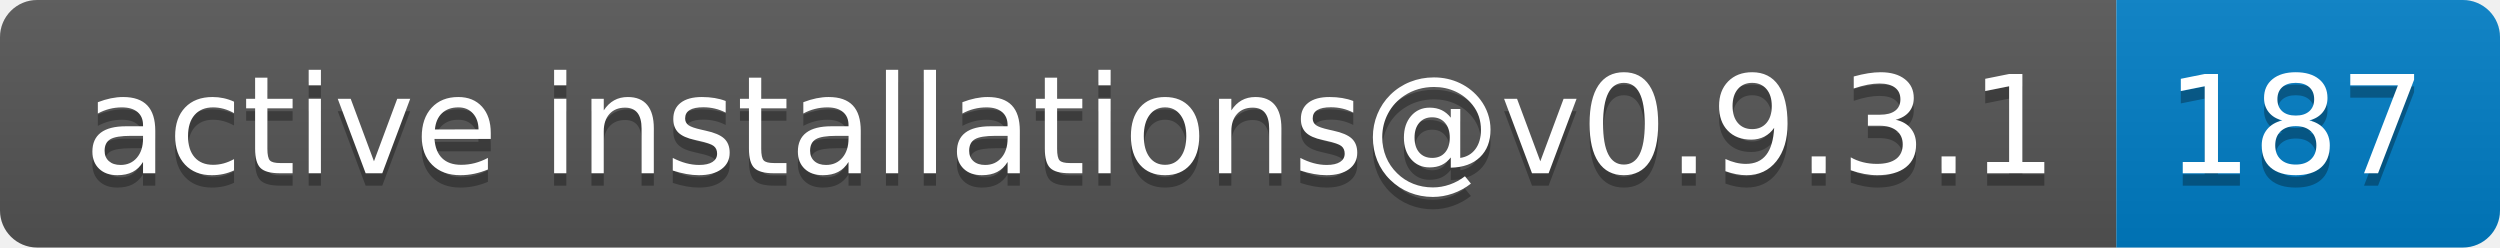
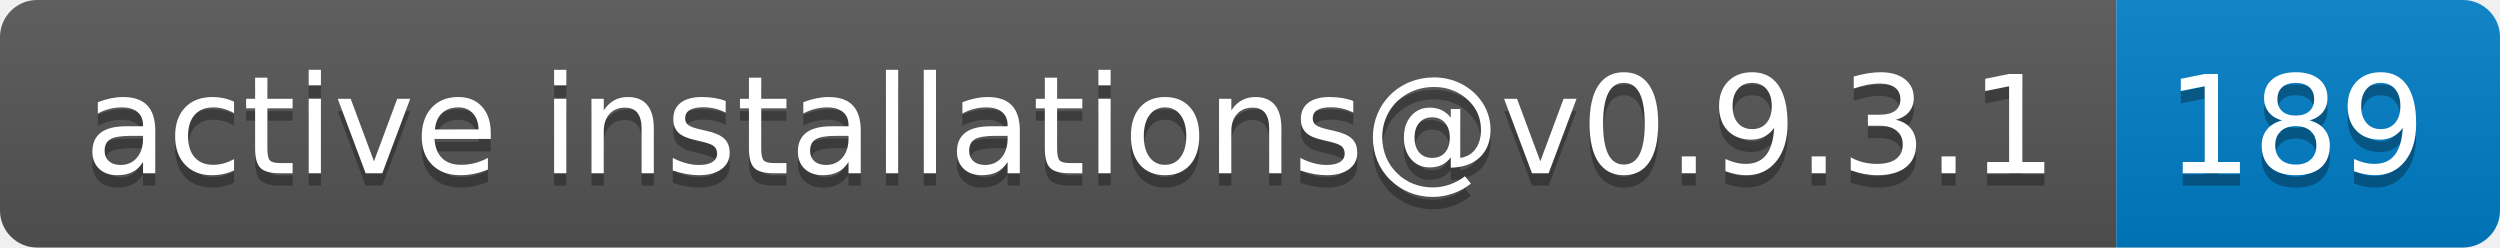
- <svg xmlns="http://www.w3.org/2000/svg" width="202" height="20" role="img" aria-label="active installations@v0.9.3.1: 187">
+ <svg xmlns="http://www.w3.org/2000/svg" width="202" height="20" role="img" aria-label="active installations@v0.9.3.1: 189">
  <linearGradient id="s" x2="0" y2="100%">
    <stop offset="0" stop-color="#bbb" stop-opacity=".1" />
    <stop offset="1" stop-opacity=".1" />
  </linearGradient>
  <clipPath id="r">
    <rect width="202" height="20" rx="3" fill="#fff" />
  </clipPath>
  <g clip-path="url(#r)">
    <rect width="171" height="20" fill="#555" />
    <rect x="171" width="31" height="20" fill="#007ec6" />
    <rect width="202" height="20" fill="url(#s)" />
  </g>
  <g fill="#fff" text-anchor="middle" font-family="Verdana,Geneva,DejaVu Sans,sans-serif" text-rendering="geometricPrecision" font-size="110">
    <text aria-hidden="true" x="865" y="150" fill="#010101" fill-opacity=".3" transform="scale(.1)" textLength="1610">active installations@v0.9.3.1</text>
    <text x="865" y="140" transform="scale(.1)" fill="#fff" textLength="1610">active installations@v0.9.3.1</text>
-     <text aria-hidden="true" x="1855" y="150" fill="#010101" fill-opacity=".3" transform="scale(.1)" textLength="210">187</text>
-     <text x="1855" y="140" transform="scale(.1)" fill="#fff" textLength="210">187</text>
+     <text aria-hidden="true" x="1855" y="150" fill="#010101" fill-opacity=".3" transform="scale(.1)" textLength="210">189</text>
+     <text x="1855" y="140" transform="scale(.1)" fill="#fff" textLength="210">189</text>
  </g>
</svg>
